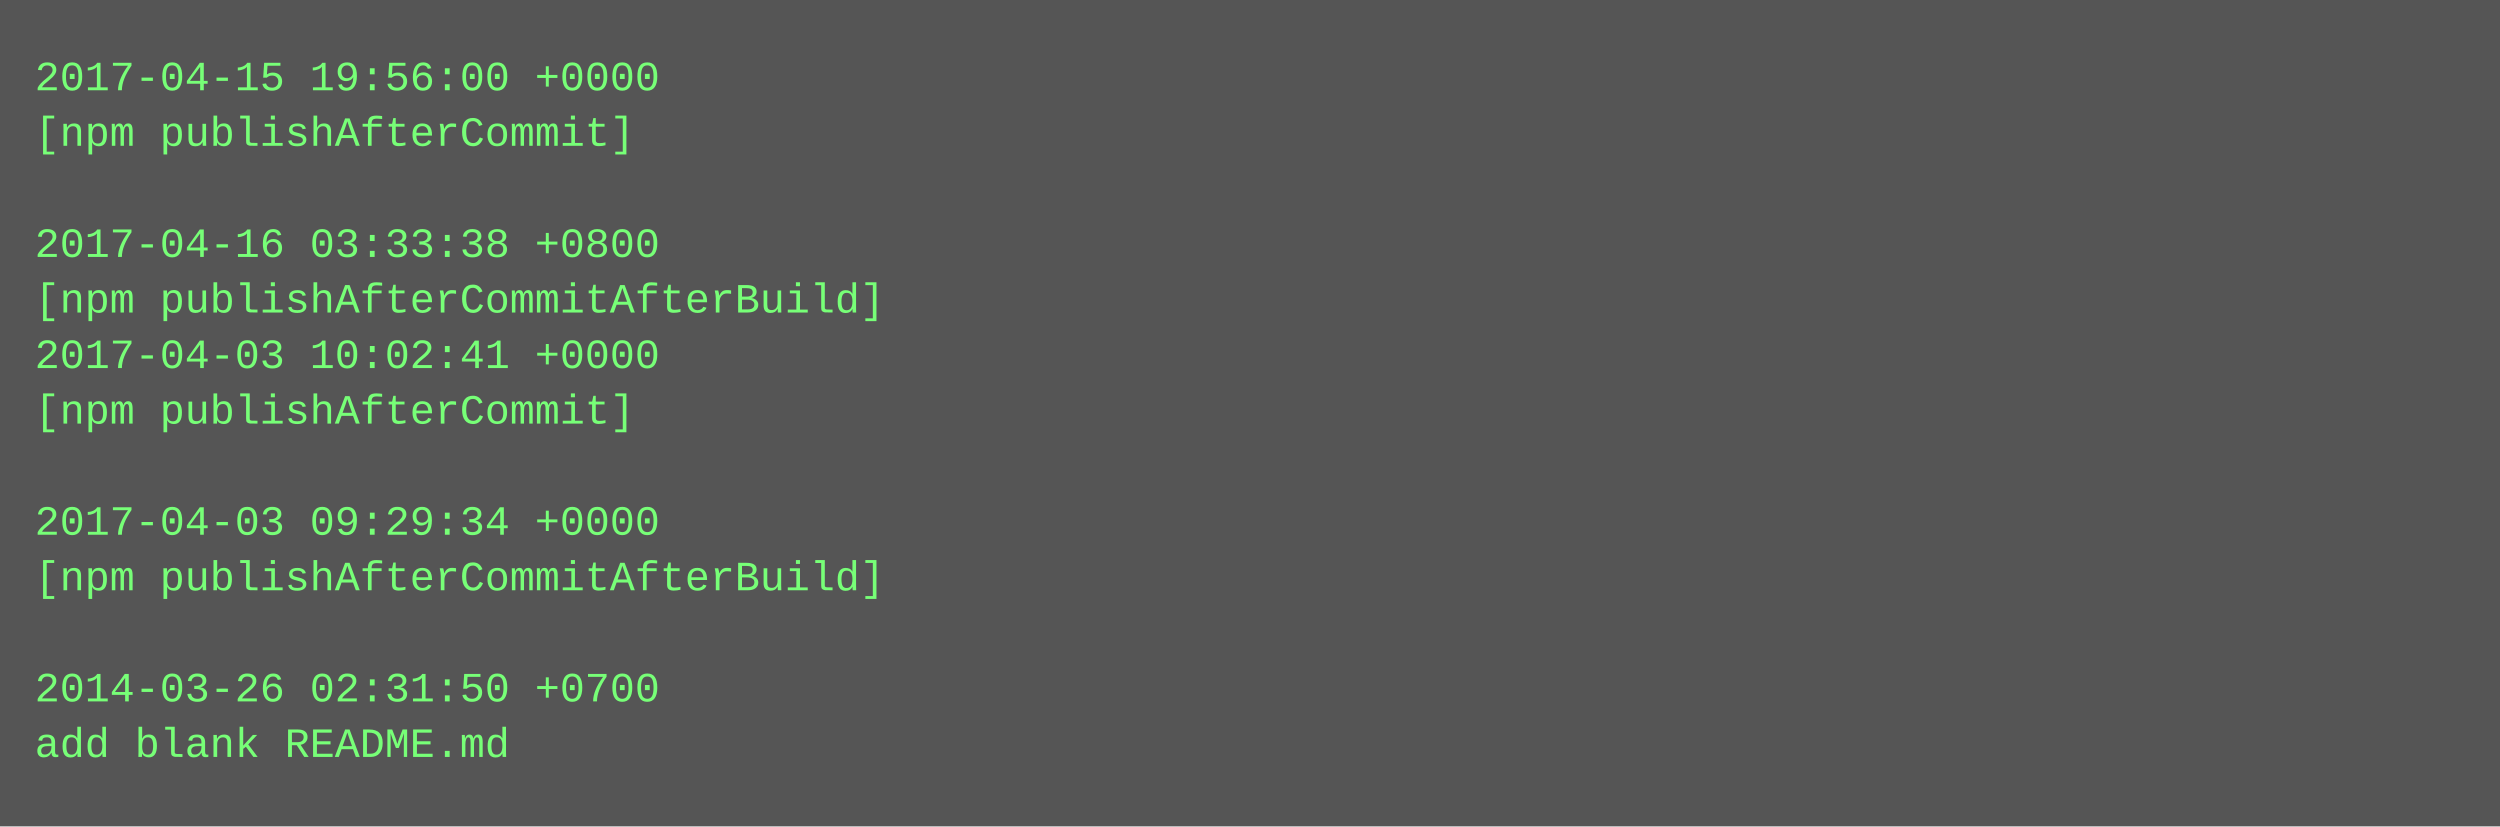
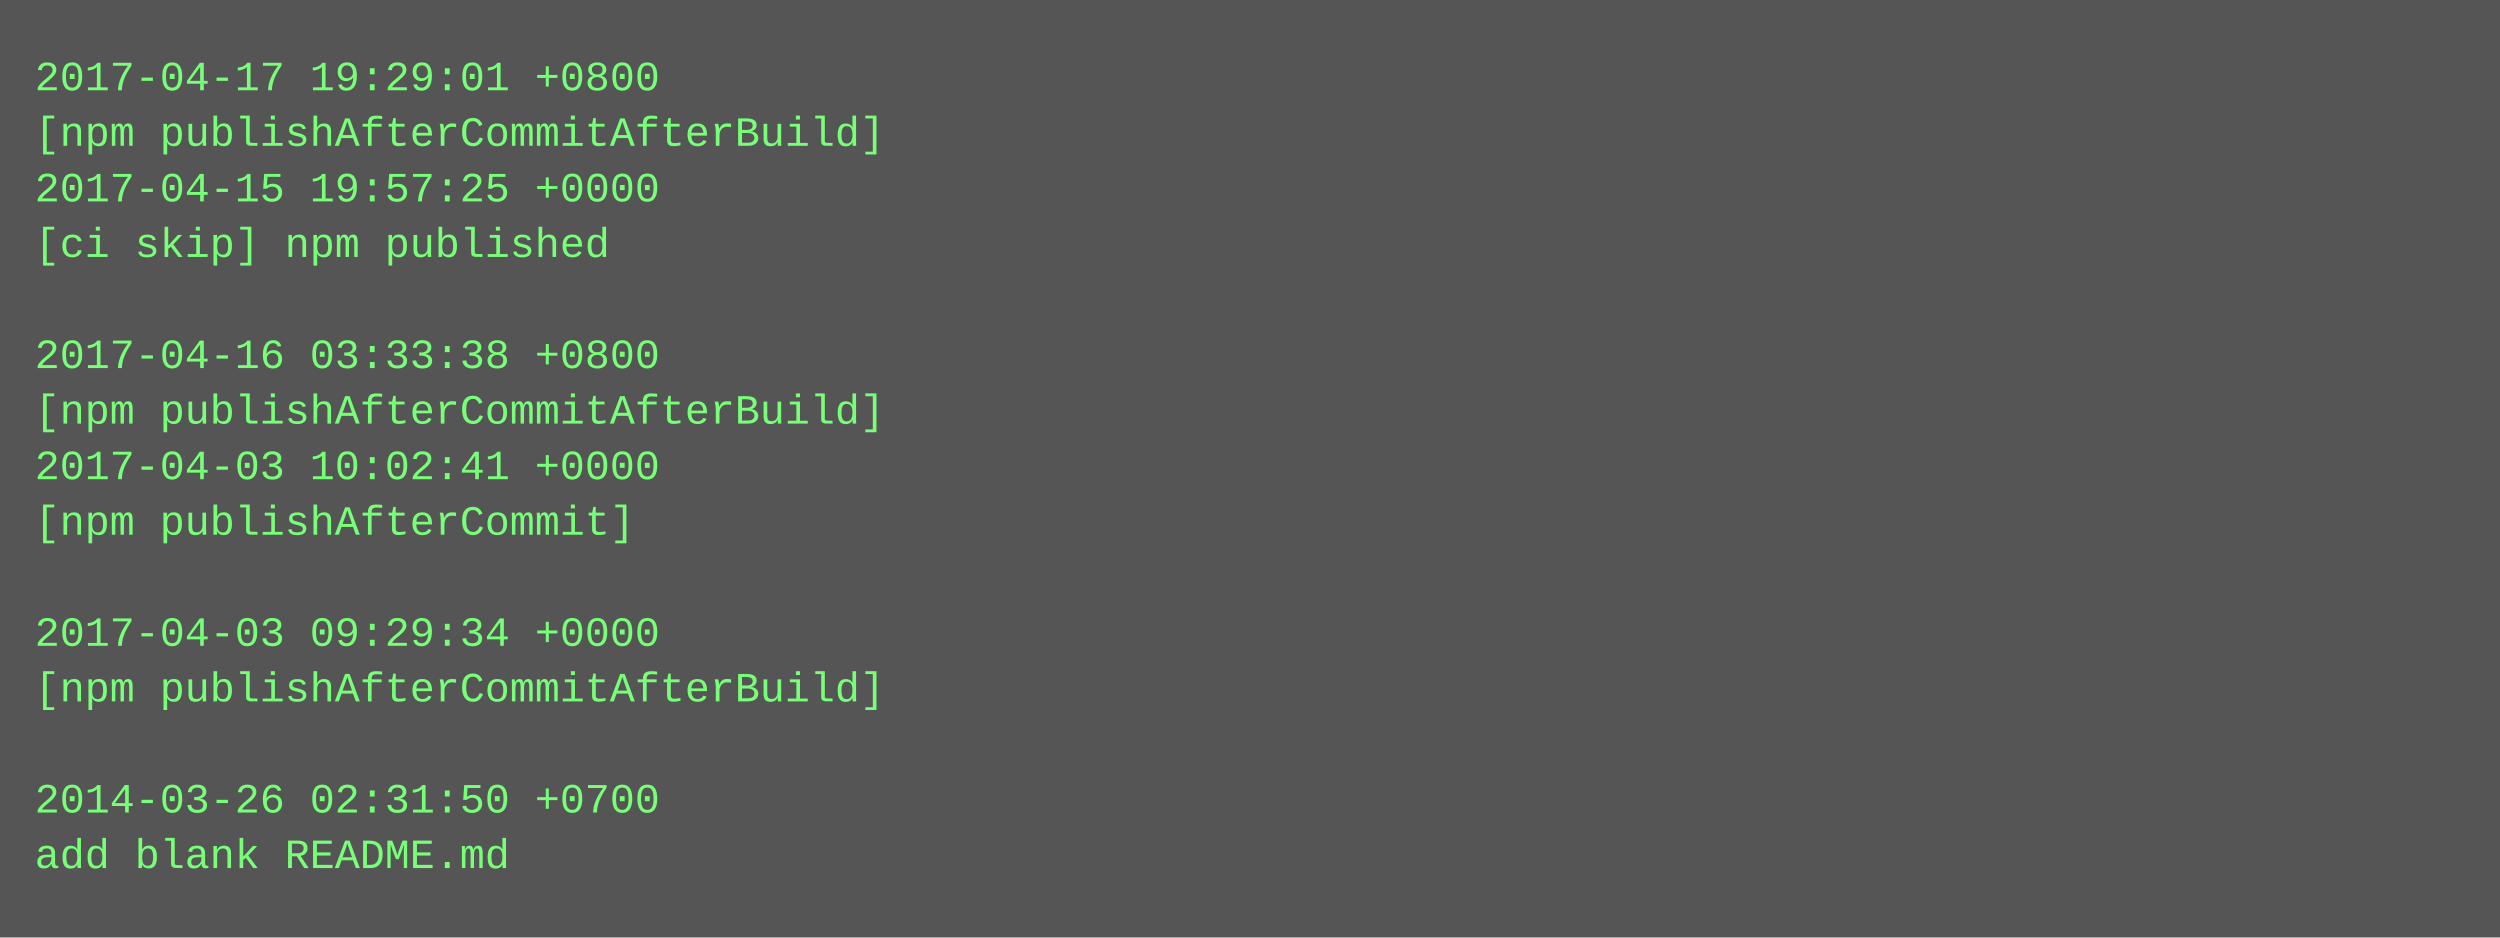
- <svg xmlns="http://www.w3.org/2000/svg" height="238" width="720">
-   <rect height="238" fill="#555" width="720" />
+ <svg xmlns="http://www.w3.org/2000/svg" height="270" width="720">
+   <rect height="270" fill="#555" width="720" />
  <text fill="#7f7" font-family="Courier New" font-size="12" xml:space="preserve">
-     <tspan x="10" y="26">2017-04-15 19:56:00 +0000</tspan>
-     <tspan x="10" y="42">[npm publishAfterCommit]</tspan>
-     <tspan x="10" y="58" />
-     <tspan x="10" y="74">2017-04-16 03:33:38 +0800</tspan>
-     <tspan x="10" y="90">[npm publishAfterCommitAfterBuild]</tspan>
-     <tspan x="10" y="106">2017-04-03 10:02:41 +0000</tspan>
-     <tspan x="10" y="122">[npm publishAfterCommit]</tspan>
-     <tspan x="10" y="138" />
-     <tspan x="10" y="154">2017-04-03 09:29:34 +0000</tspan>
-     <tspan x="10" y="170">[npm publishAfterCommitAfterBuild]</tspan>
-     <tspan x="10" y="186" />
-     <tspan x="10" y="202">2014-03-26 02:31:50 +0700</tspan>
-     <tspan x="10" y="218">add blank README.md</tspan>
+     <tspan x="10" y="26">2017-04-17 19:29:01 +0800</tspan>
+     <tspan x="10" y="42">[npm publishAfterCommitAfterBuild]</tspan>
+     <tspan x="10" y="58">2017-04-15 19:57:25 +0000</tspan>
+     <tspan x="10" y="74">[ci skip] npm published</tspan>
+     <tspan x="10" y="90" />
+     <tspan x="10" y="106">2017-04-16 03:33:38 +0800</tspan>
+     <tspan x="10" y="122">[npm publishAfterCommitAfterBuild]</tspan>
+     <tspan x="10" y="138">2017-04-03 10:02:41 +0000</tspan>
+     <tspan x="10" y="154">[npm publishAfterCommit]</tspan>
+     <tspan x="10" y="170" />
+     <tspan x="10" y="186">2017-04-03 09:29:34 +0000</tspan>
+     <tspan x="10" y="202">[npm publishAfterCommitAfterBuild]</tspan>
+     <tspan x="10" y="218" />
+     <tspan x="10" y="234">2014-03-26 02:31:50 +0700</tspan>
+     <tspan x="10" y="250">add blank README.md</tspan>
  </text>
</svg>
